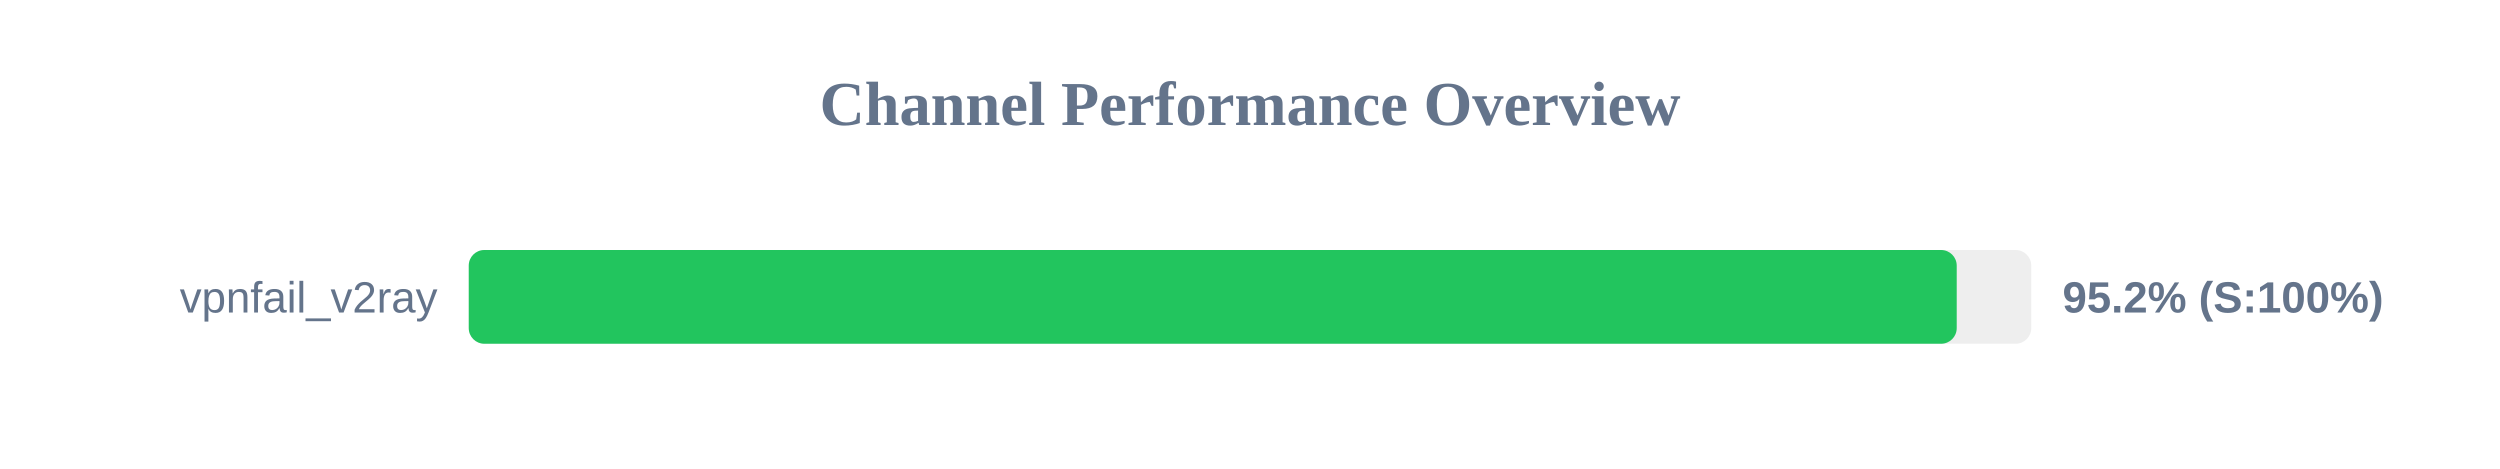
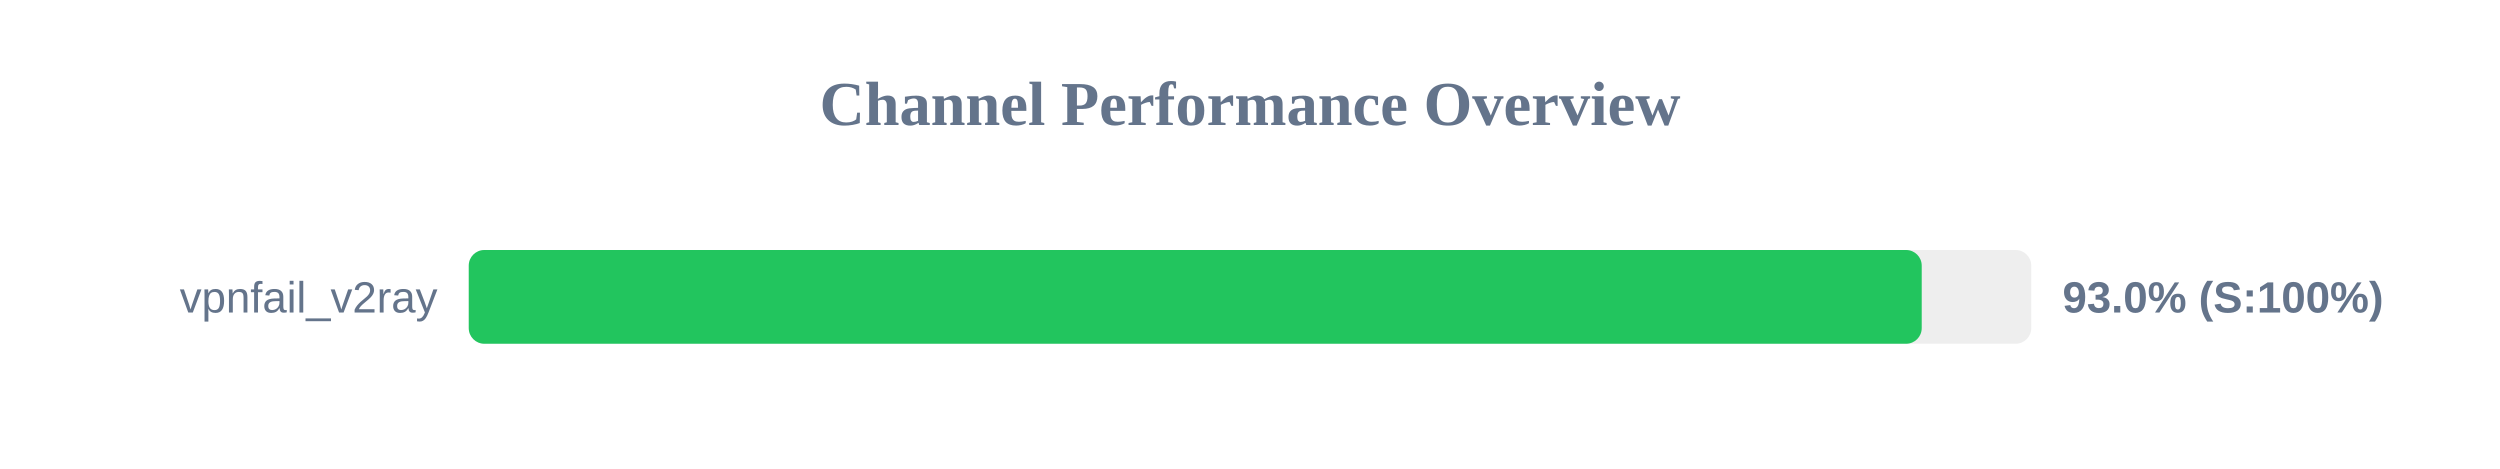
<svg xmlns="http://www.w3.org/2000/svg" width="800" height="150" version="1.1">
  <style>
        .row { font: 14px Arial; fill: #64748b; }
        .score { font: bold 14px Arial; fill: #64748b; }
    </style>
  <text x="400" y="40" text-anchor="middle" font-size="20px" font-weight="bold" fill="#64748b">Channel Performance Overview</text>
  <rect x="150" y="80" width="500" height="30" fill="#eee" rx="5" />
-   <rect x="150" y="80" width="476.15" height="30" fill="#22c55e" rx="5" />
+   <rect x="150" y="80" width="464.95" height="30" fill="#22c55e" rx="5" />
  <text x="140" y="100" text-anchor="end" class="row">vpnfail_v2ray</text>
-   <text x="660" y="100" text-anchor="start" class="score">95.2% (S:100%)</text>
+   <text x="660" y="100" text-anchor="start" class="score">93.0% (S:100%)</text>
</svg>
